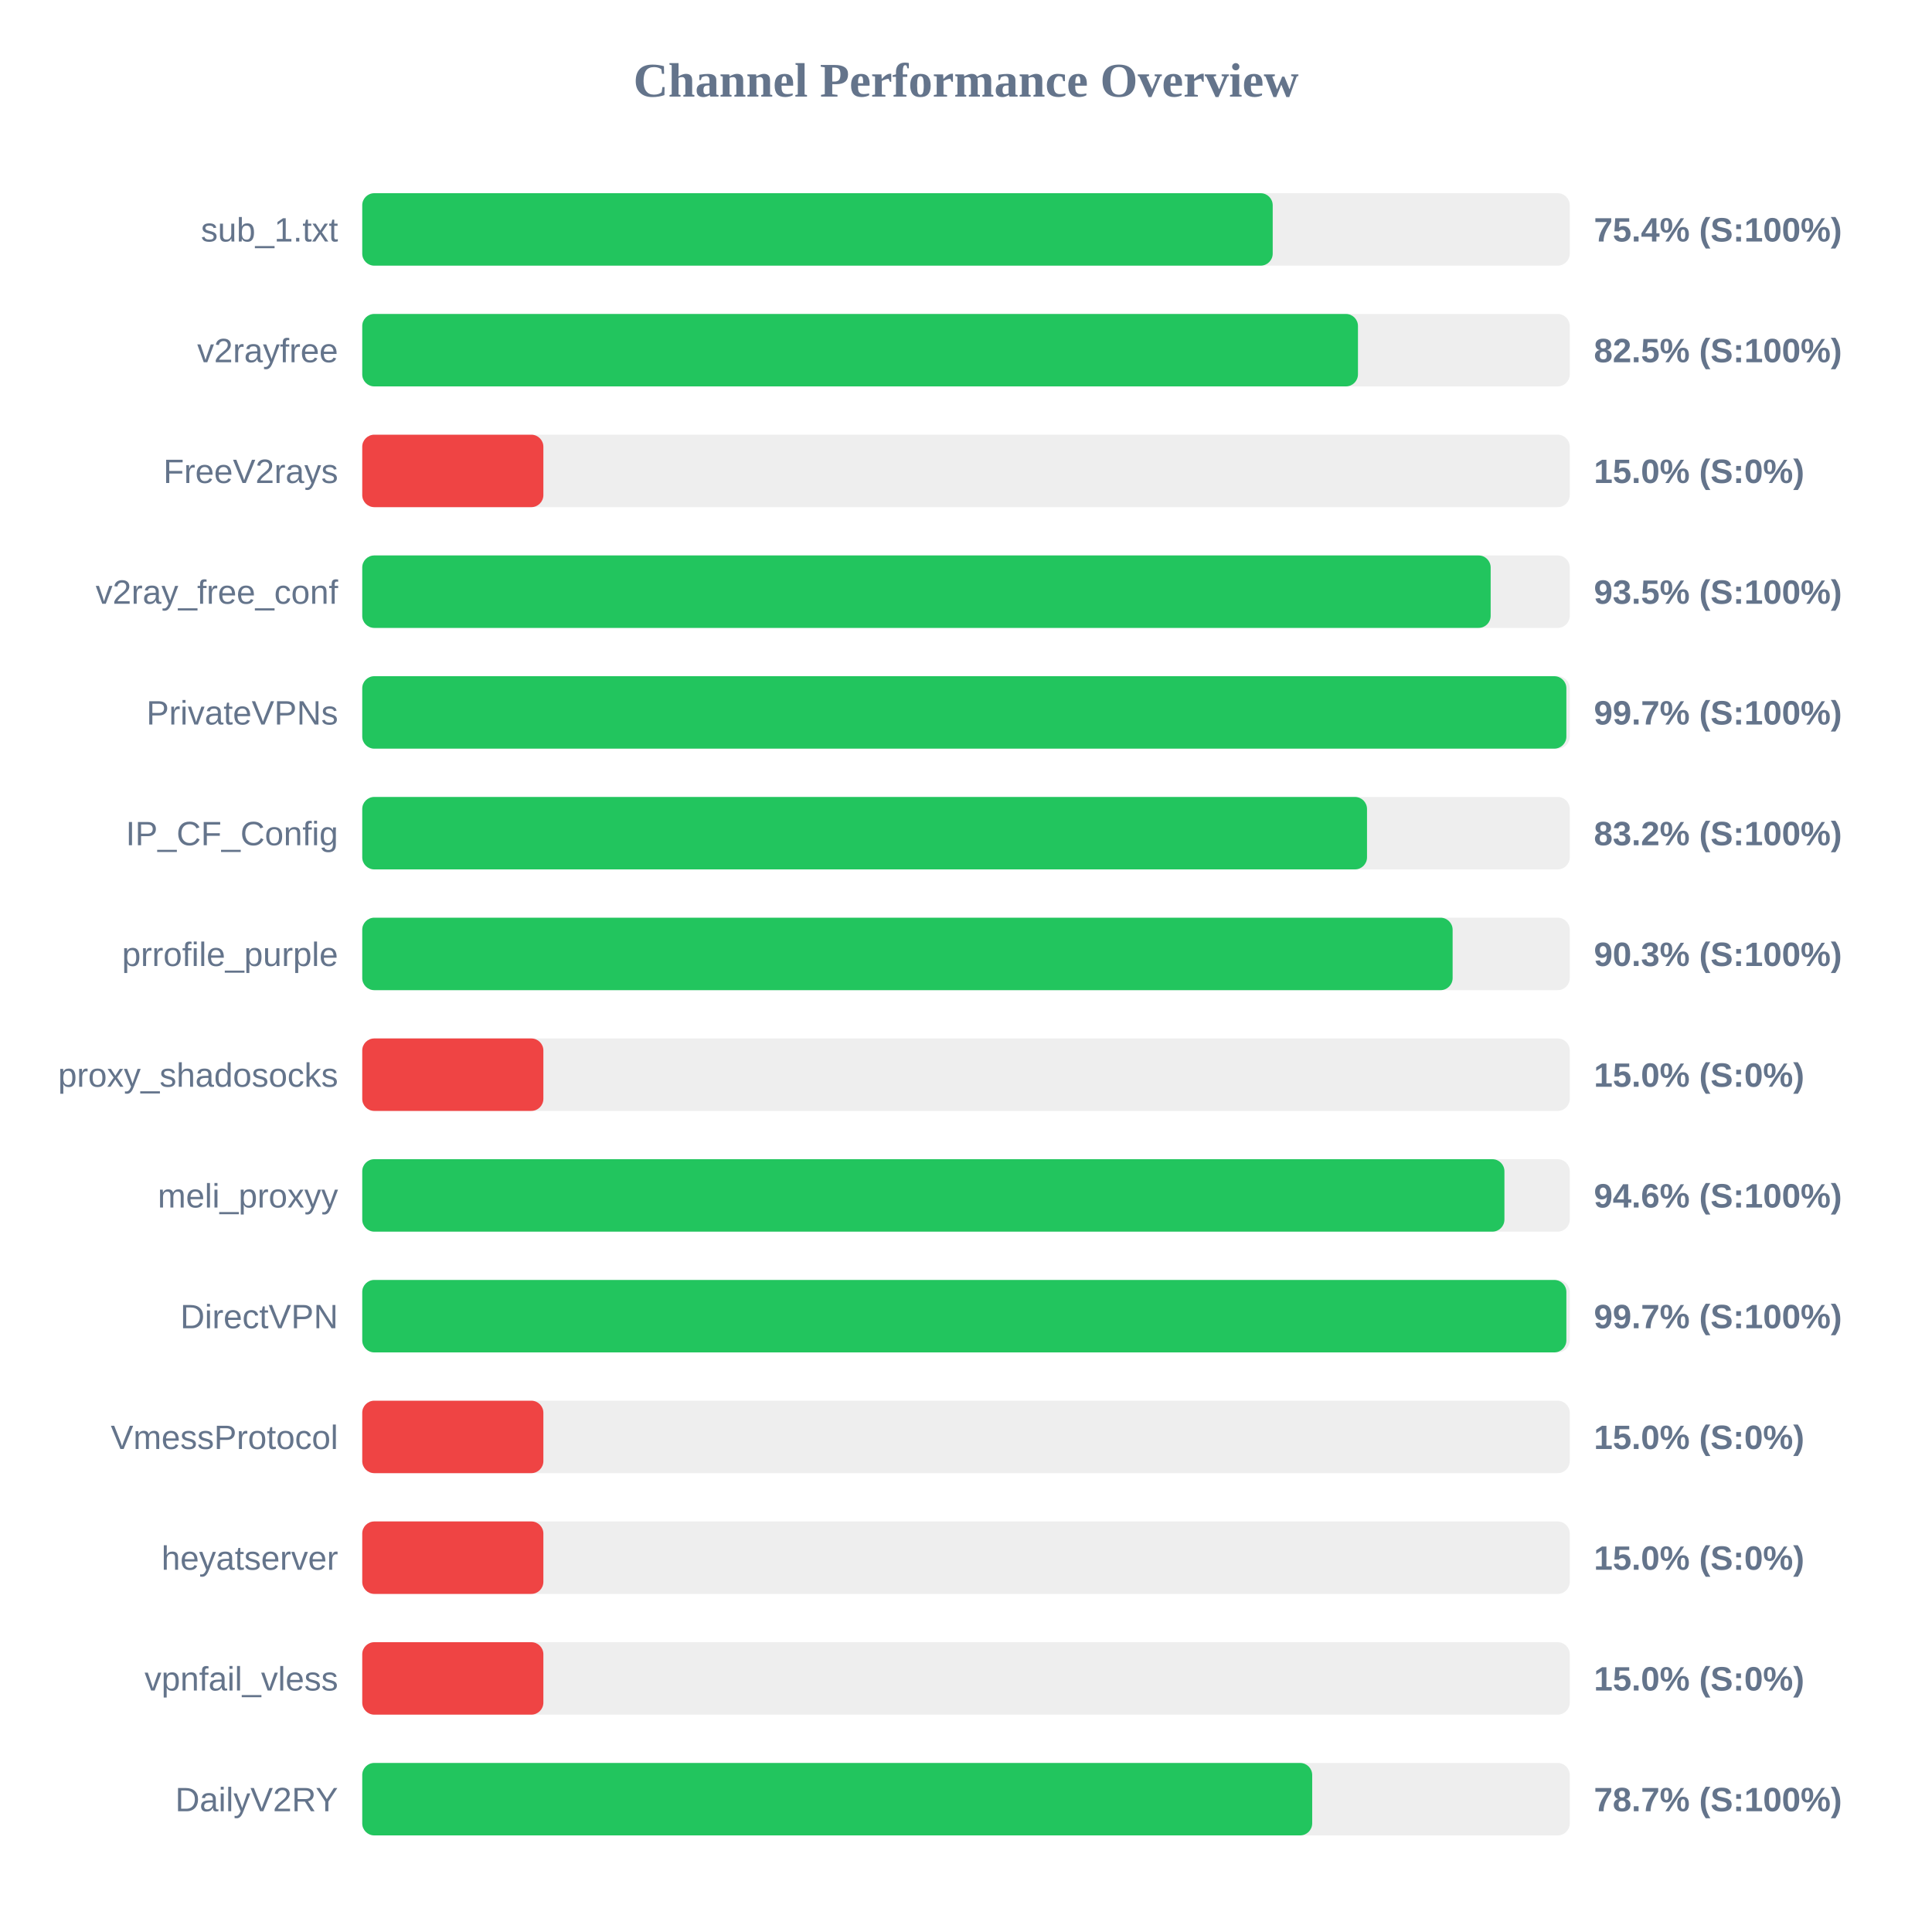
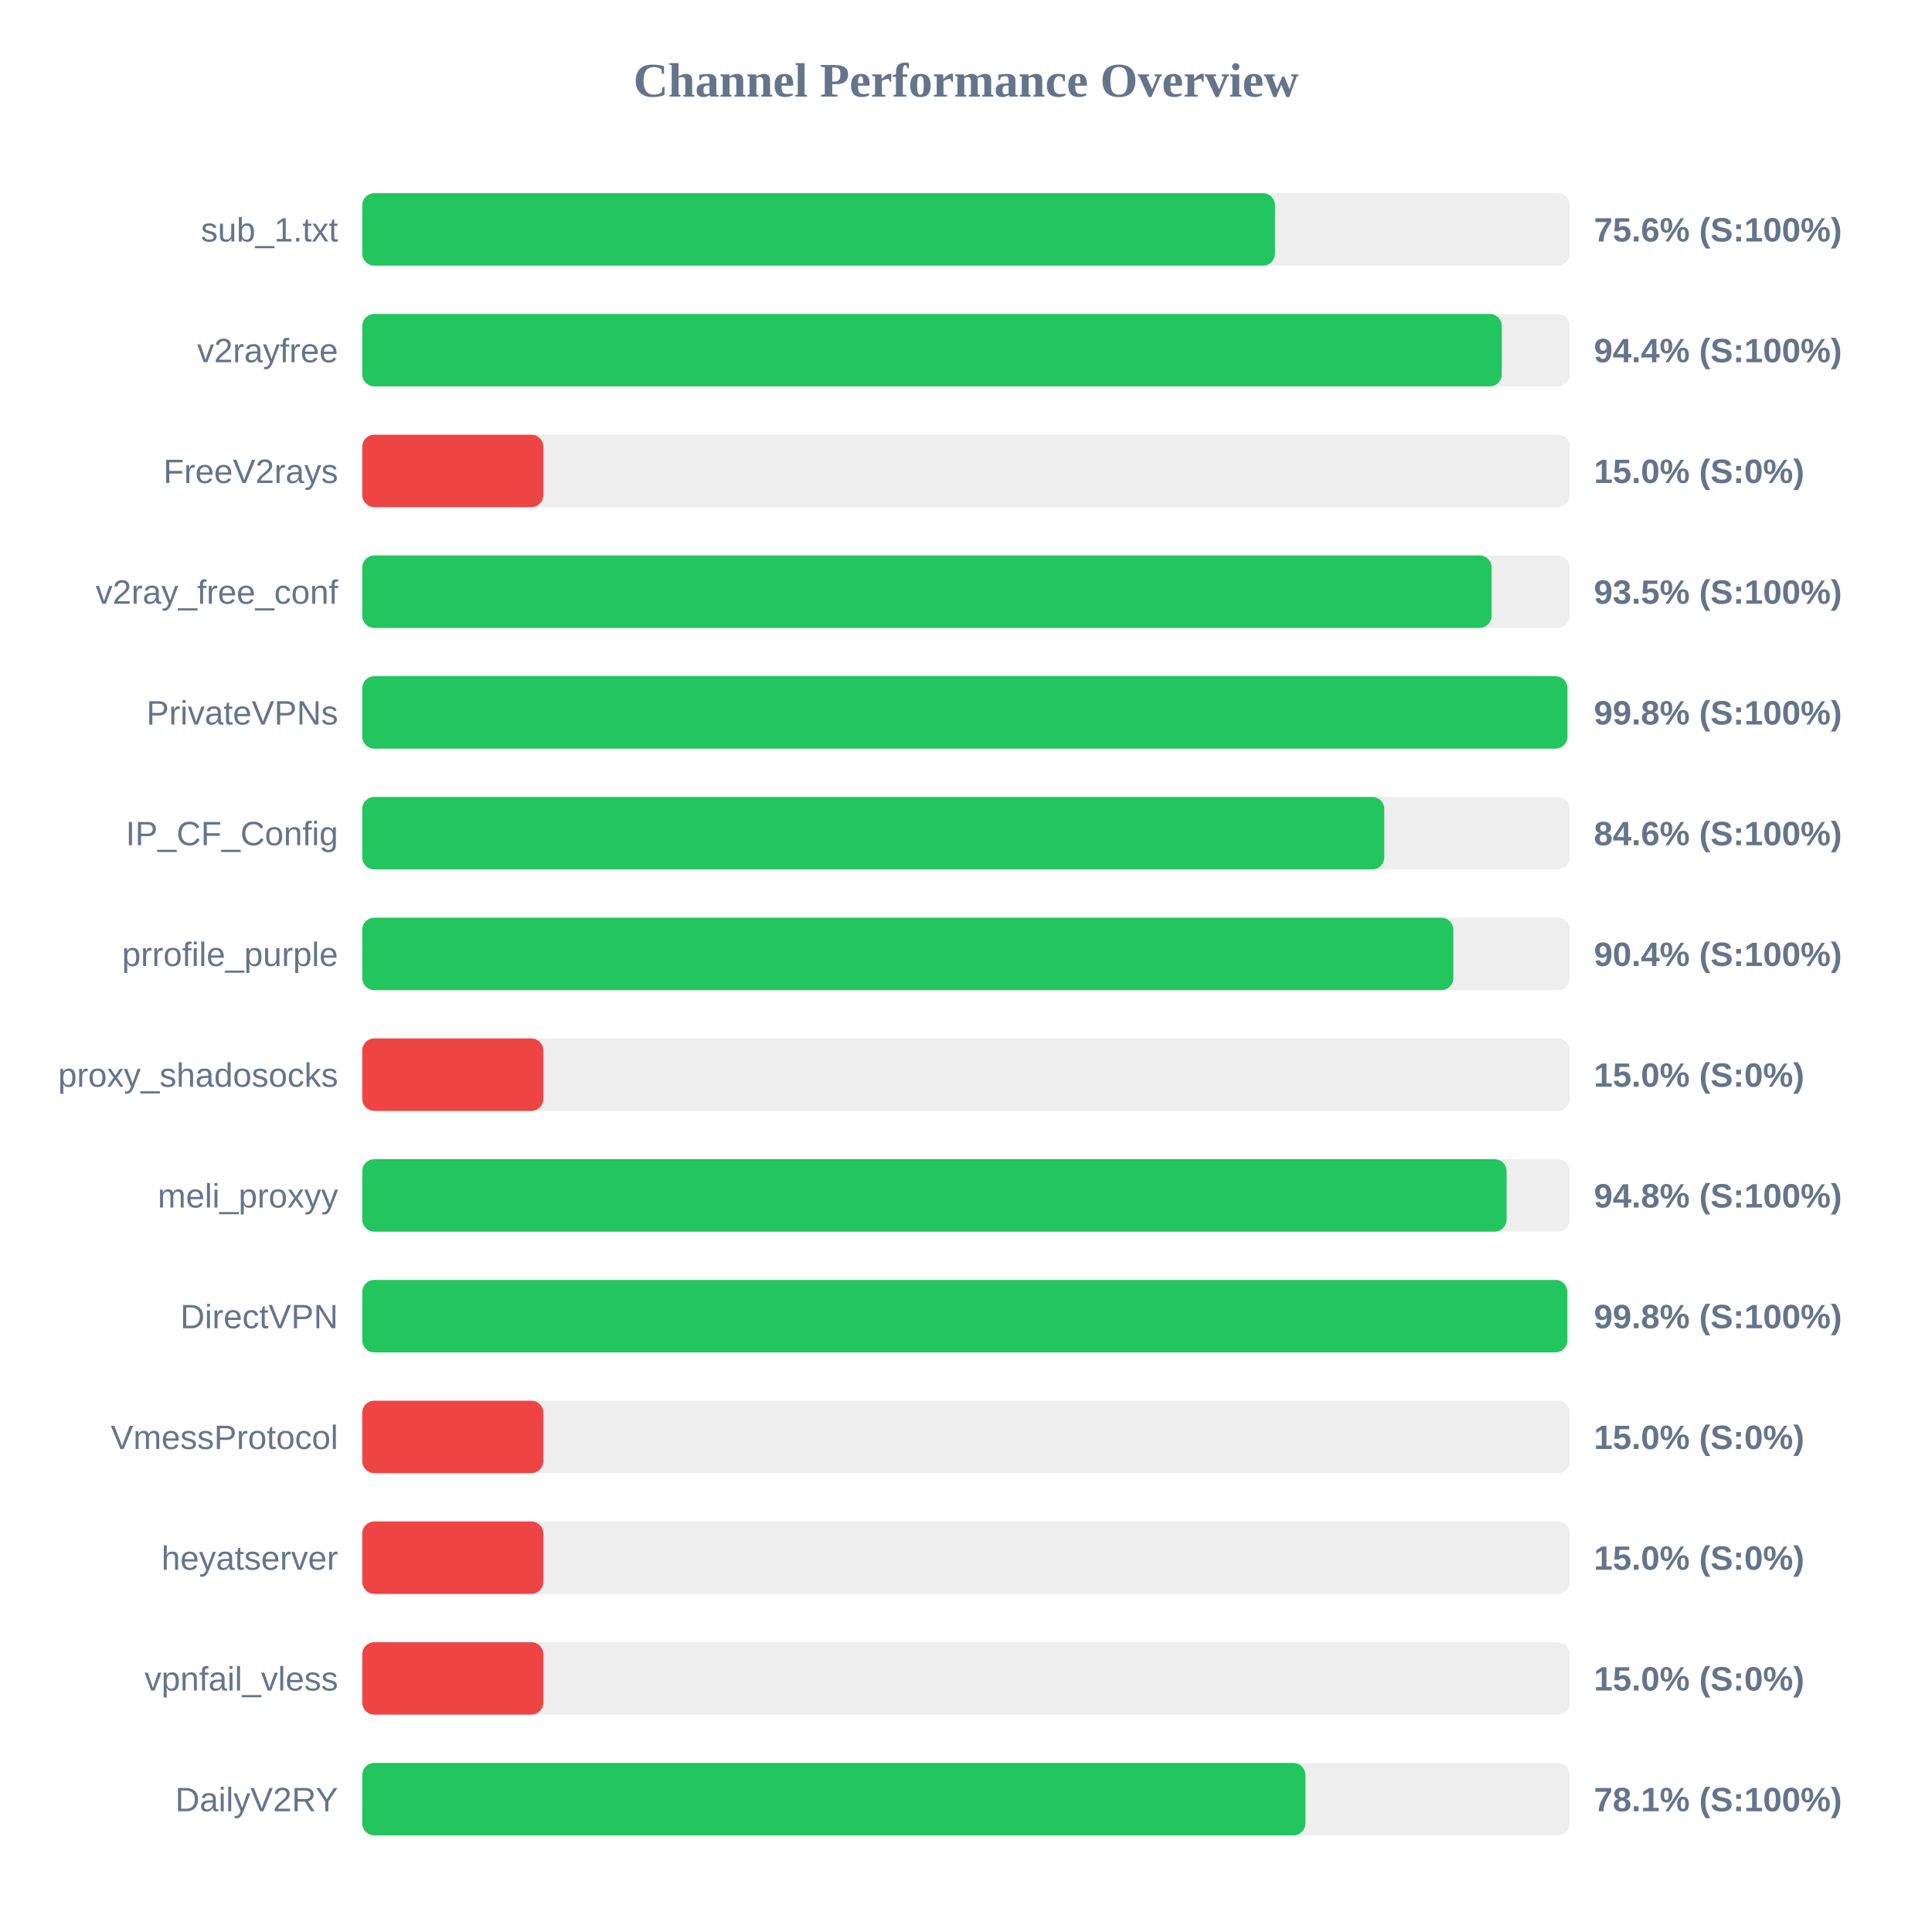
<svg xmlns="http://www.w3.org/2000/svg" width="800" height="800" version="1.1">
  <style>
        .row { font: 14px Arial; fill: #64748b; }
        .score { font: bold 14px Arial; fill: #64748b; }
    </style>
  <text x="400" y="40" text-anchor="middle" font-size="20px" font-weight="bold" fill="#64748b">Channel Performance Overview</text>
  <rect x="150" y="80" width="500" height="30" fill="#eee" rx="5" />
-   <rect x="150" y="80" width="377.0" height="30" fill="#22c55e" rx="5" />
+   <rect x="150" y="80" width="377.95" height="30" fill="#22c55e" rx="5" />
  <text x="140" y="100" text-anchor="end" class="row">sub_1.txt</text>
-   <text x="660" y="100" text-anchor="start" class="score">75.4% (S:100%)</text>
+   <text x="660" y="100" text-anchor="start" class="score">75.6% (S:100%)</text>
  <rect x="150" y="130" width="500" height="30" fill="#eee" rx="5" />
-   <rect x="150" y="130" width="412.3" height="30" fill="#22c55e" rx="5" />
+   <rect x="150" y="130" width="471.85" height="30" fill="#22c55e" rx="5" />
  <text x="140" y="150" text-anchor="end" class="row">v2rayfree</text>
-   <text x="660" y="150" text-anchor="start" class="score">82.5% (S:100%)</text>
+   <text x="660" y="150" text-anchor="start" class="score">94.4% (S:100%)</text>
  <rect x="150" y="180" width="500" height="30" fill="#eee" rx="5" />
  <rect x="150" y="180" width="75.0" height="30" fill="#ef4444" rx="5" />
  <text x="140" y="200" text-anchor="end" class="row">FreeV2rays</text>
  <text x="660" y="200" text-anchor="start" class="score">15.0% (S:0%)</text>
  <rect x="150" y="230" width="500" height="30" fill="#eee" rx="5" />
-   <rect x="150" y="230" width="467.25" height="30" fill="#22c55e" rx="5" />
+   <rect x="150" y="230" width="467.65" height="30" fill="#22c55e" rx="5" />
  <text x="140" y="250" text-anchor="end" class="row">v2ray_free_conf</text>
  <text x="660" y="250" text-anchor="start" class="score">93.5% (S:100%)</text>
  <rect x="150" y="280" width="500" height="30" fill="#eee" rx="5" />
-   <rect x="150" y="280" width="498.6" height="30" fill="#22c55e" rx="5" />
+   <rect x="150" y="280" width="499.05" height="30" fill="#22c55e" rx="5" />
  <text x="140" y="300" text-anchor="end" class="row">PrivateVPNs</text>
-   <text x="660" y="300" text-anchor="start" class="score">99.7% (S:100%)</text>
+   <text x="660" y="300" text-anchor="start" class="score">99.8% (S:100%)</text>
  <rect x="150" y="330" width="500" height="30" fill="#eee" rx="5" />
-   <rect x="150" y="330" width="416.05" height="30" fill="#22c55e" rx="5" />
+   <rect x="150" y="330" width="423.2" height="30" fill="#22c55e" rx="5" />
  <text x="140" y="350" text-anchor="end" class="row">IP_CF_Config</text>
-   <text x="660" y="350" text-anchor="start" class="score">83.2% (S:100%)</text>
+   <text x="660" y="350" text-anchor="start" class="score">84.6% (S:100%)</text>
  <rect x="150" y="380" width="500" height="30" fill="#eee" rx="5" />
-   <rect x="150" y="380" width="451.5" height="30" fill="#22c55e" rx="5" />
+   <rect x="150" y="380" width="451.8" height="30" fill="#22c55e" rx="5" />
  <text x="140" y="400" text-anchor="end" class="row">prrofile_purple</text>
-   <text x="660" y="400" text-anchor="start" class="score">90.3% (S:100%)</text>
+   <text x="660" y="400" text-anchor="start" class="score">90.4% (S:100%)</text>
  <rect x="150" y="430" width="500" height="30" fill="#eee" rx="5" />
  <rect x="150" y="430" width="75.0" height="30" fill="#ef4444" rx="5" />
  <text x="140" y="450" text-anchor="end" class="row">proxy_shadosocks</text>
  <text x="660" y="450" text-anchor="start" class="score">15.0% (S:0%)</text>
  <rect x="150" y="480" width="500" height="30" fill="#eee" rx="5" />
-   <rect x="150" y="480" width="472.95" height="30" fill="#22c55e" rx="5" />
+   <rect x="150" y="480" width="473.85" height="30" fill="#22c55e" rx="5" />
  <text x="140" y="500" text-anchor="end" class="row">meli_proxyy</text>
-   <text x="660" y="500" text-anchor="start" class="score">94.6% (S:100%)</text>
+   <text x="660" y="500" text-anchor="start" class="score">94.8% (S:100%)</text>
  <rect x="150" y="530" width="500" height="30" fill="#eee" rx="5" />
-   <rect x="150" y="530" width="498.6" height="30" fill="#22c55e" rx="5" />
+   <rect x="150" y="530" width="499.0" height="30" fill="#22c55e" rx="5" />
  <text x="140" y="550" text-anchor="end" class="row">DirectVPN</text>
-   <text x="660" y="550" text-anchor="start" class="score">99.7% (S:100%)</text>
+   <text x="660" y="550" text-anchor="start" class="score">99.8% (S:100%)</text>
  <rect x="150" y="580" width="500" height="30" fill="#eee" rx="5" />
  <rect x="150" y="580" width="75.0" height="30" fill="#ef4444" rx="5" />
  <text x="140" y="600" text-anchor="end" class="row">VmessProtocol</text>
  <text x="660" y="600" text-anchor="start" class="score">15.0% (S:0%)</text>
  <rect x="150" y="630" width="500" height="30" fill="#eee" rx="5" />
  <rect x="150" y="630" width="75.0" height="30" fill="#ef4444" rx="5" />
  <text x="140" y="650" text-anchor="end" class="row">heyatserver</text>
  <text x="660" y="650" text-anchor="start" class="score">15.0% (S:0%)</text>
  <rect x="150" y="680" width="500" height="30" fill="#eee" rx="5" />
  <rect x="150" y="680" width="75.0" height="30" fill="#ef4444" rx="5" />
  <text x="140" y="700" text-anchor="end" class="row">vpnfail_vless</text>
  <text x="660" y="700" text-anchor="start" class="score">15.0% (S:0%)</text>
  <rect x="150" y="730" width="500" height="30" fill="#eee" rx="5" />
-   <rect x="150" y="730" width="393.35" height="30" fill="#22c55e" rx="5" />
+   <rect x="150" y="730" width="390.55" height="30" fill="#22c55e" rx="5" />
  <text x="140" y="750" text-anchor="end" class="row">DailyV2RY</text>
-   <text x="660" y="750" text-anchor="start" class="score">78.7% (S:100%)</text>
+   <text x="660" y="750" text-anchor="start" class="score">78.1% (S:100%)</text>
</svg>
